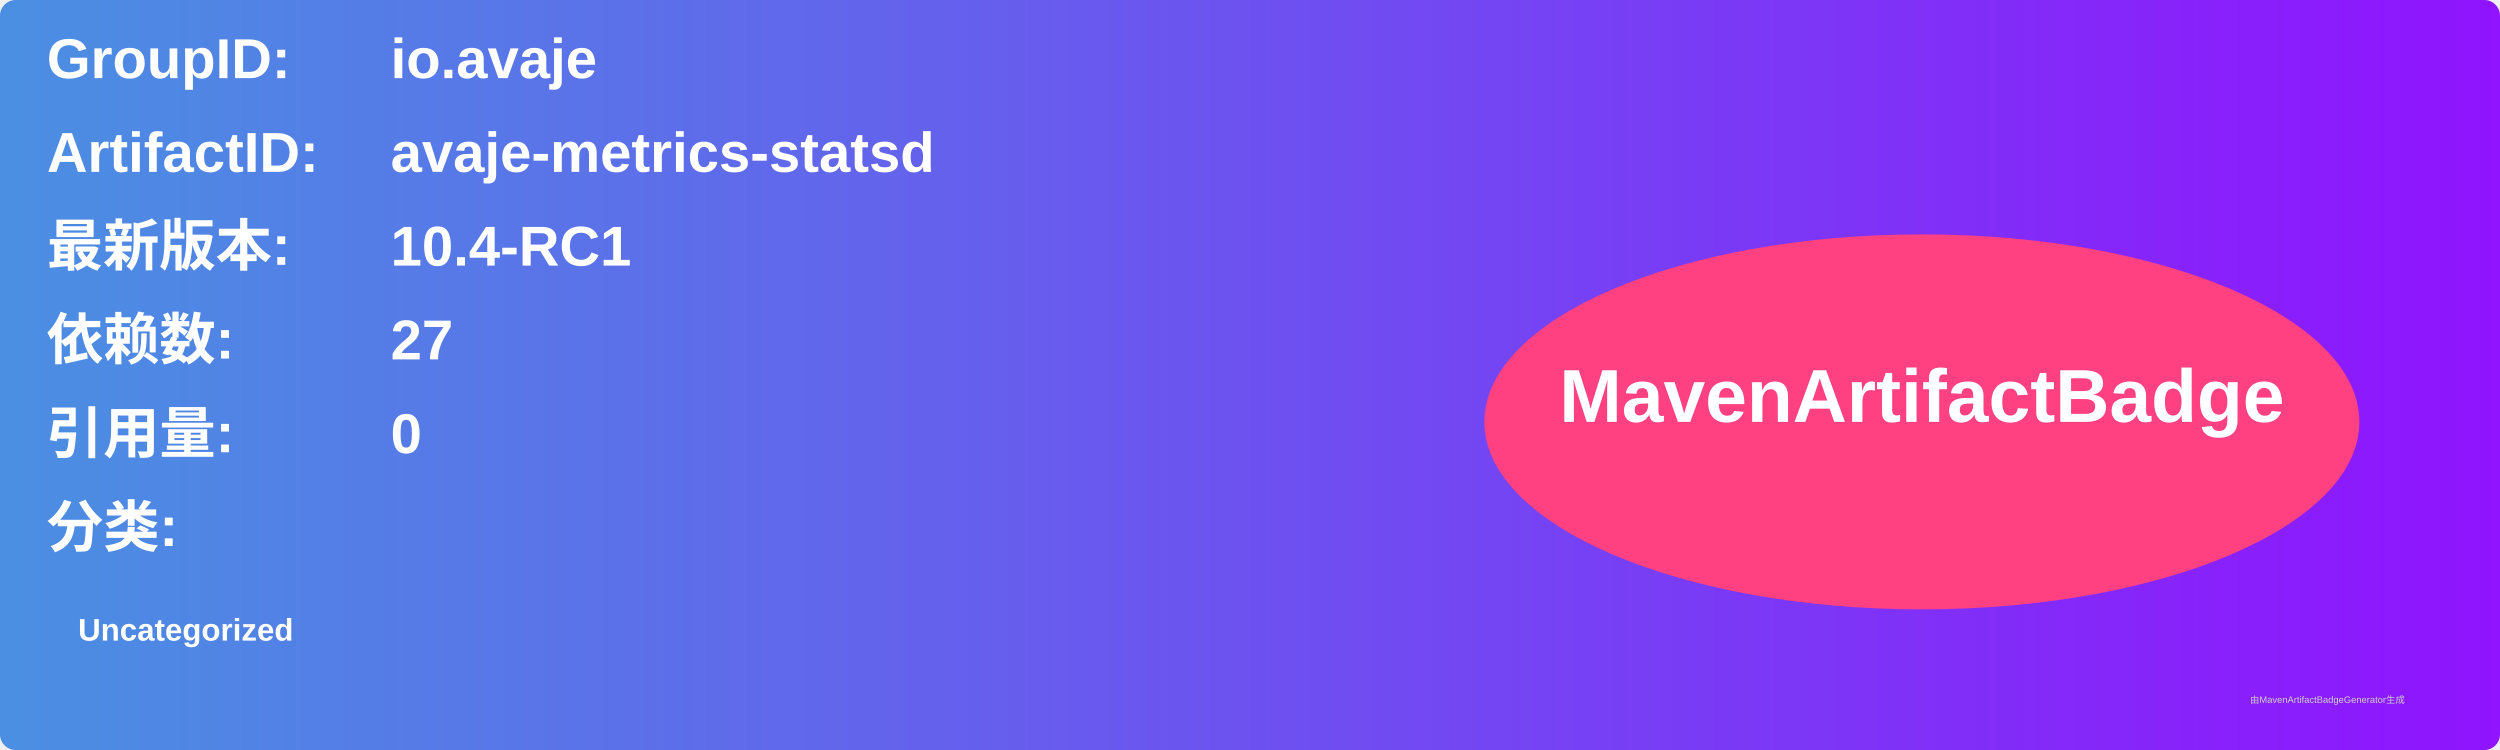
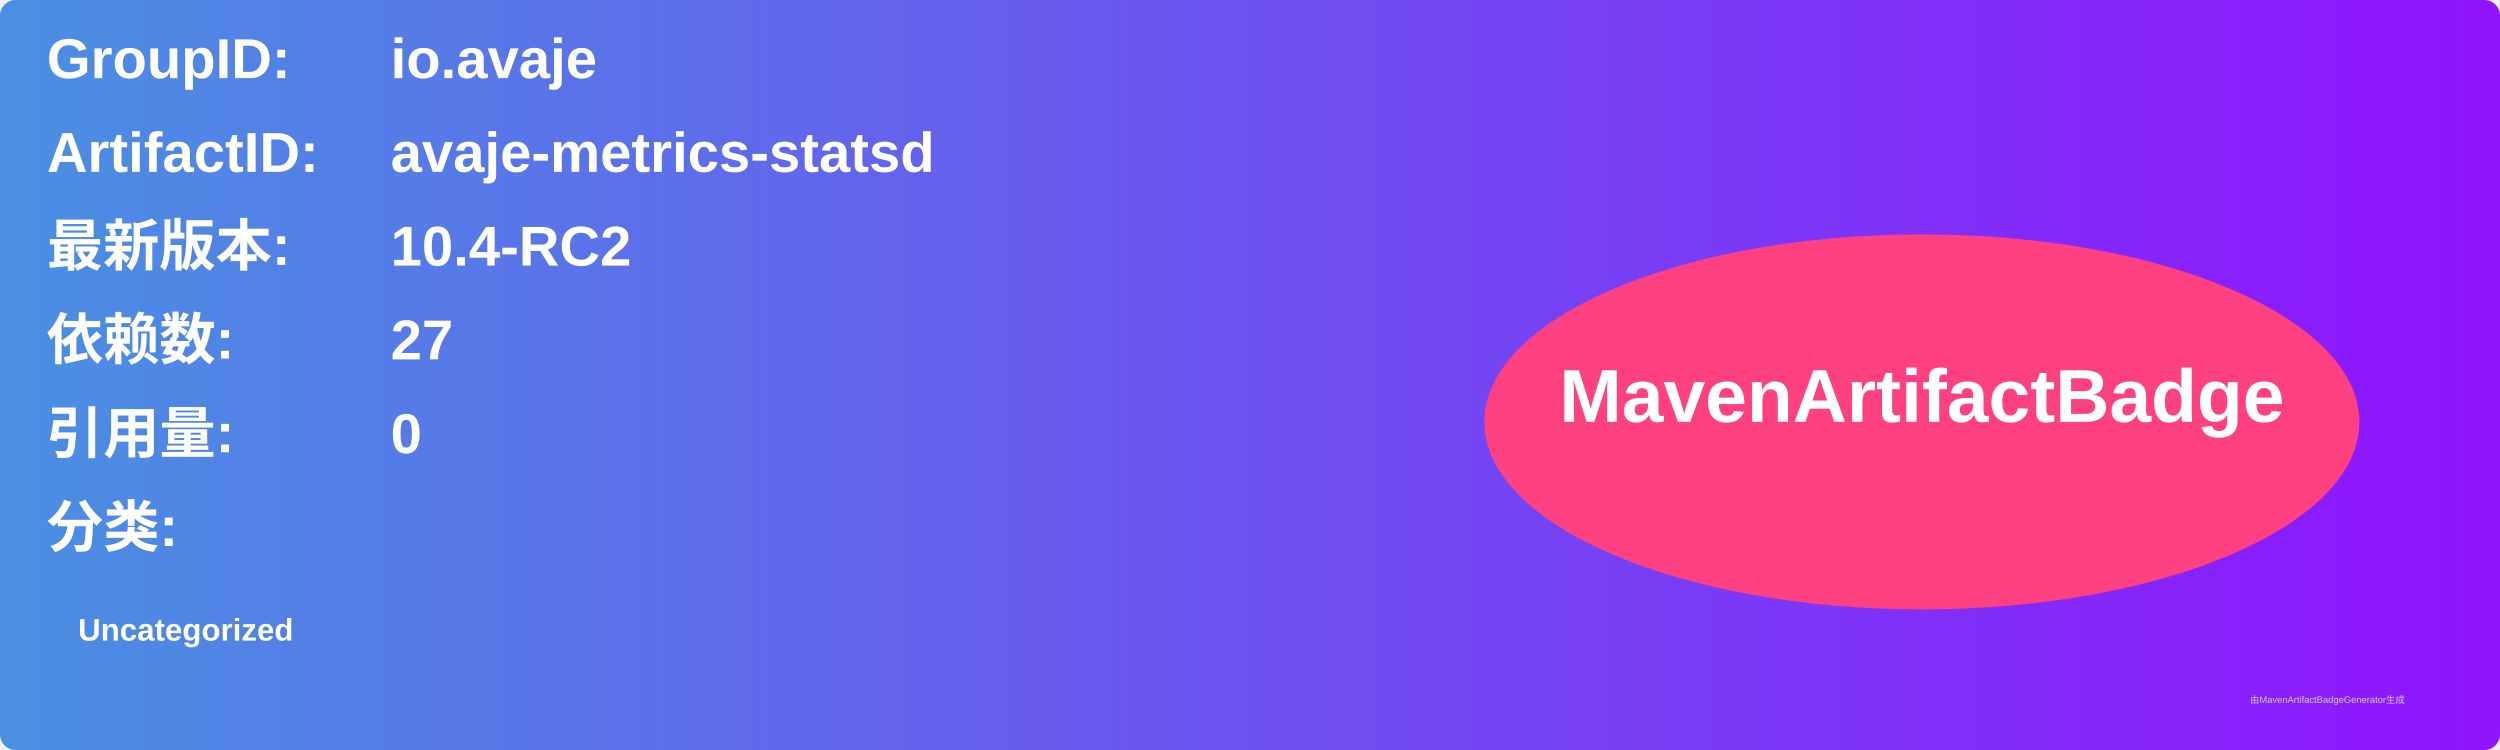
<svg xmlns="http://www.w3.org/2000/svg" width="800" height="240" viewBox="0 0 800 240">
  <linearGradient id="grad" x1="0%" y1="0%" x2="100%" y2="0%">
    <stop offset="0%" stop-color="#4a90e2" />
    <stop offset="100%" stop-color="#9013fe" />
  </linearGradient>
  <rect width="100%" height="100%" rx="5" ry="5" fill="url(#grad)" />
  <g transform="translate(15, 15)">
    <text x="0" y="10" font-family="Arial" font-size="18" fill="white" font-weight="bold" width="260">GroupID:</text>
    <text x="110" y="10" font-family="Arial" font-size="18" fill="white" font-weight="bold" width="460">io.avaje</text>
    <text x="0" y="40" font-family="Arial" font-size="18" fill="white" font-weight="bold" width="260">ArtifactID:</text>
    <text x="110" y="40" font-family="Arial" font-size="18" fill="white" font-weight="bold" width="460">avaje-metrics-statsd</text>
    <text x="0" y="70" font-family="Arial" font-size="18" fill="white" font-weight="bold">最新版本:</text>
    <text x="110" y="70" font-family="Arial" font-size="18" fill="white" font-weight="bold">
-       <tspan font-weight="bold">10.4-RC1</tspan>
+       <tspan font-weight="bold">10.4-RC2</tspan>
    </text>
    <text x="0" y="100" font-family="Arial" font-size="18" fill="white" font-weight="bold">依赖数: </text>
    <text x="110" y="100" font-family="Arial" font-size="18" fill="white">
      <tspan font-weight="bold">27</tspan>
    </text>
    <text x="0" y="130" font-family="Arial" font-size="18" fill="white" font-weight="bold">引用量: </text>
    <text x="110" y="130" font-family="Arial" font-size="18" fill="white">
      <tspan font-weight="bold">0</tspan>
    </text>
    <text x="0" y="160" font-family="Arial" font-size="18" fill="white" font-weight="bold">分类:</text>
    <text x="10" y="190" font-family="Arial" font-size="10" fill="white">
      <tspan font-weight="bold">Uncategorized</tspan>
    </text>
    <ellipse cx="600" cy="120" rx="140" ry="60" fill="#ff4081" />
    <text x="600" y="120" text-anchor="middle" font-family="Arial" font-size="24" fill="white" font-weight="bold">MavenArtifactBadge</text>
  </g>
  <text x="720" y="225" font-family="Arial" font-size="3" fill="#d0d0d0">由MavenArtifactBadgeGenerator生成</text>
</svg>
